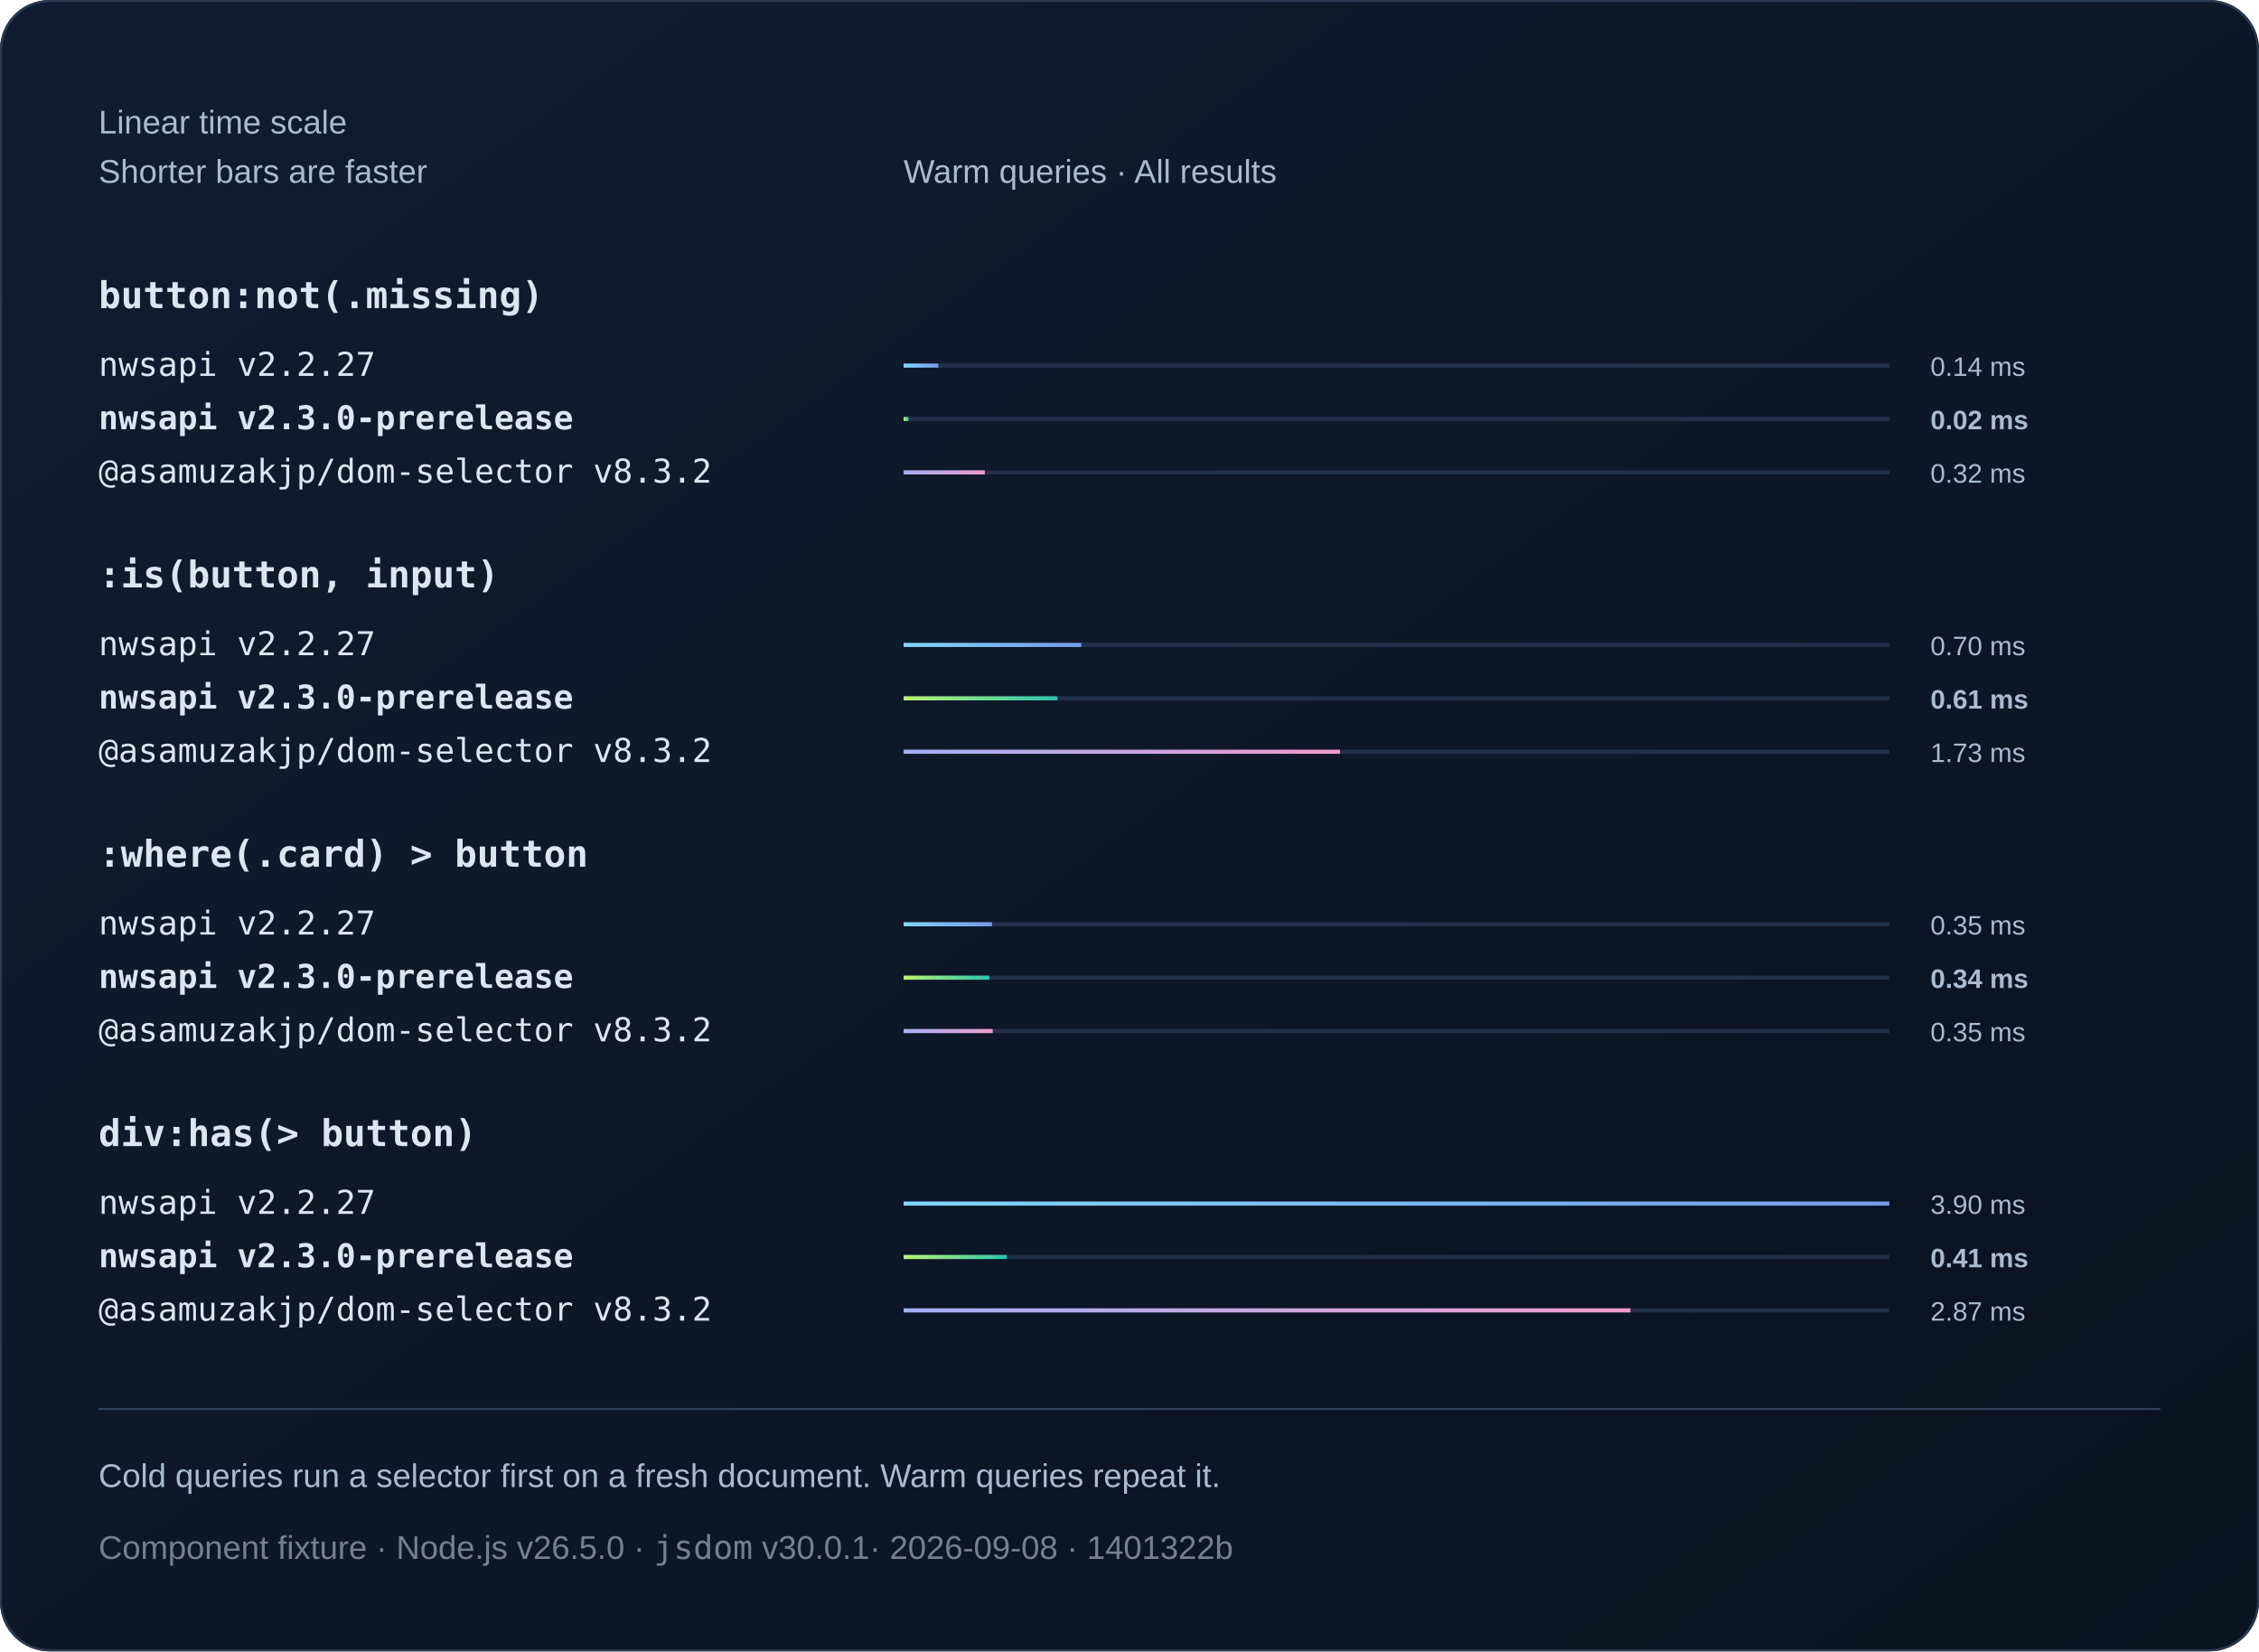
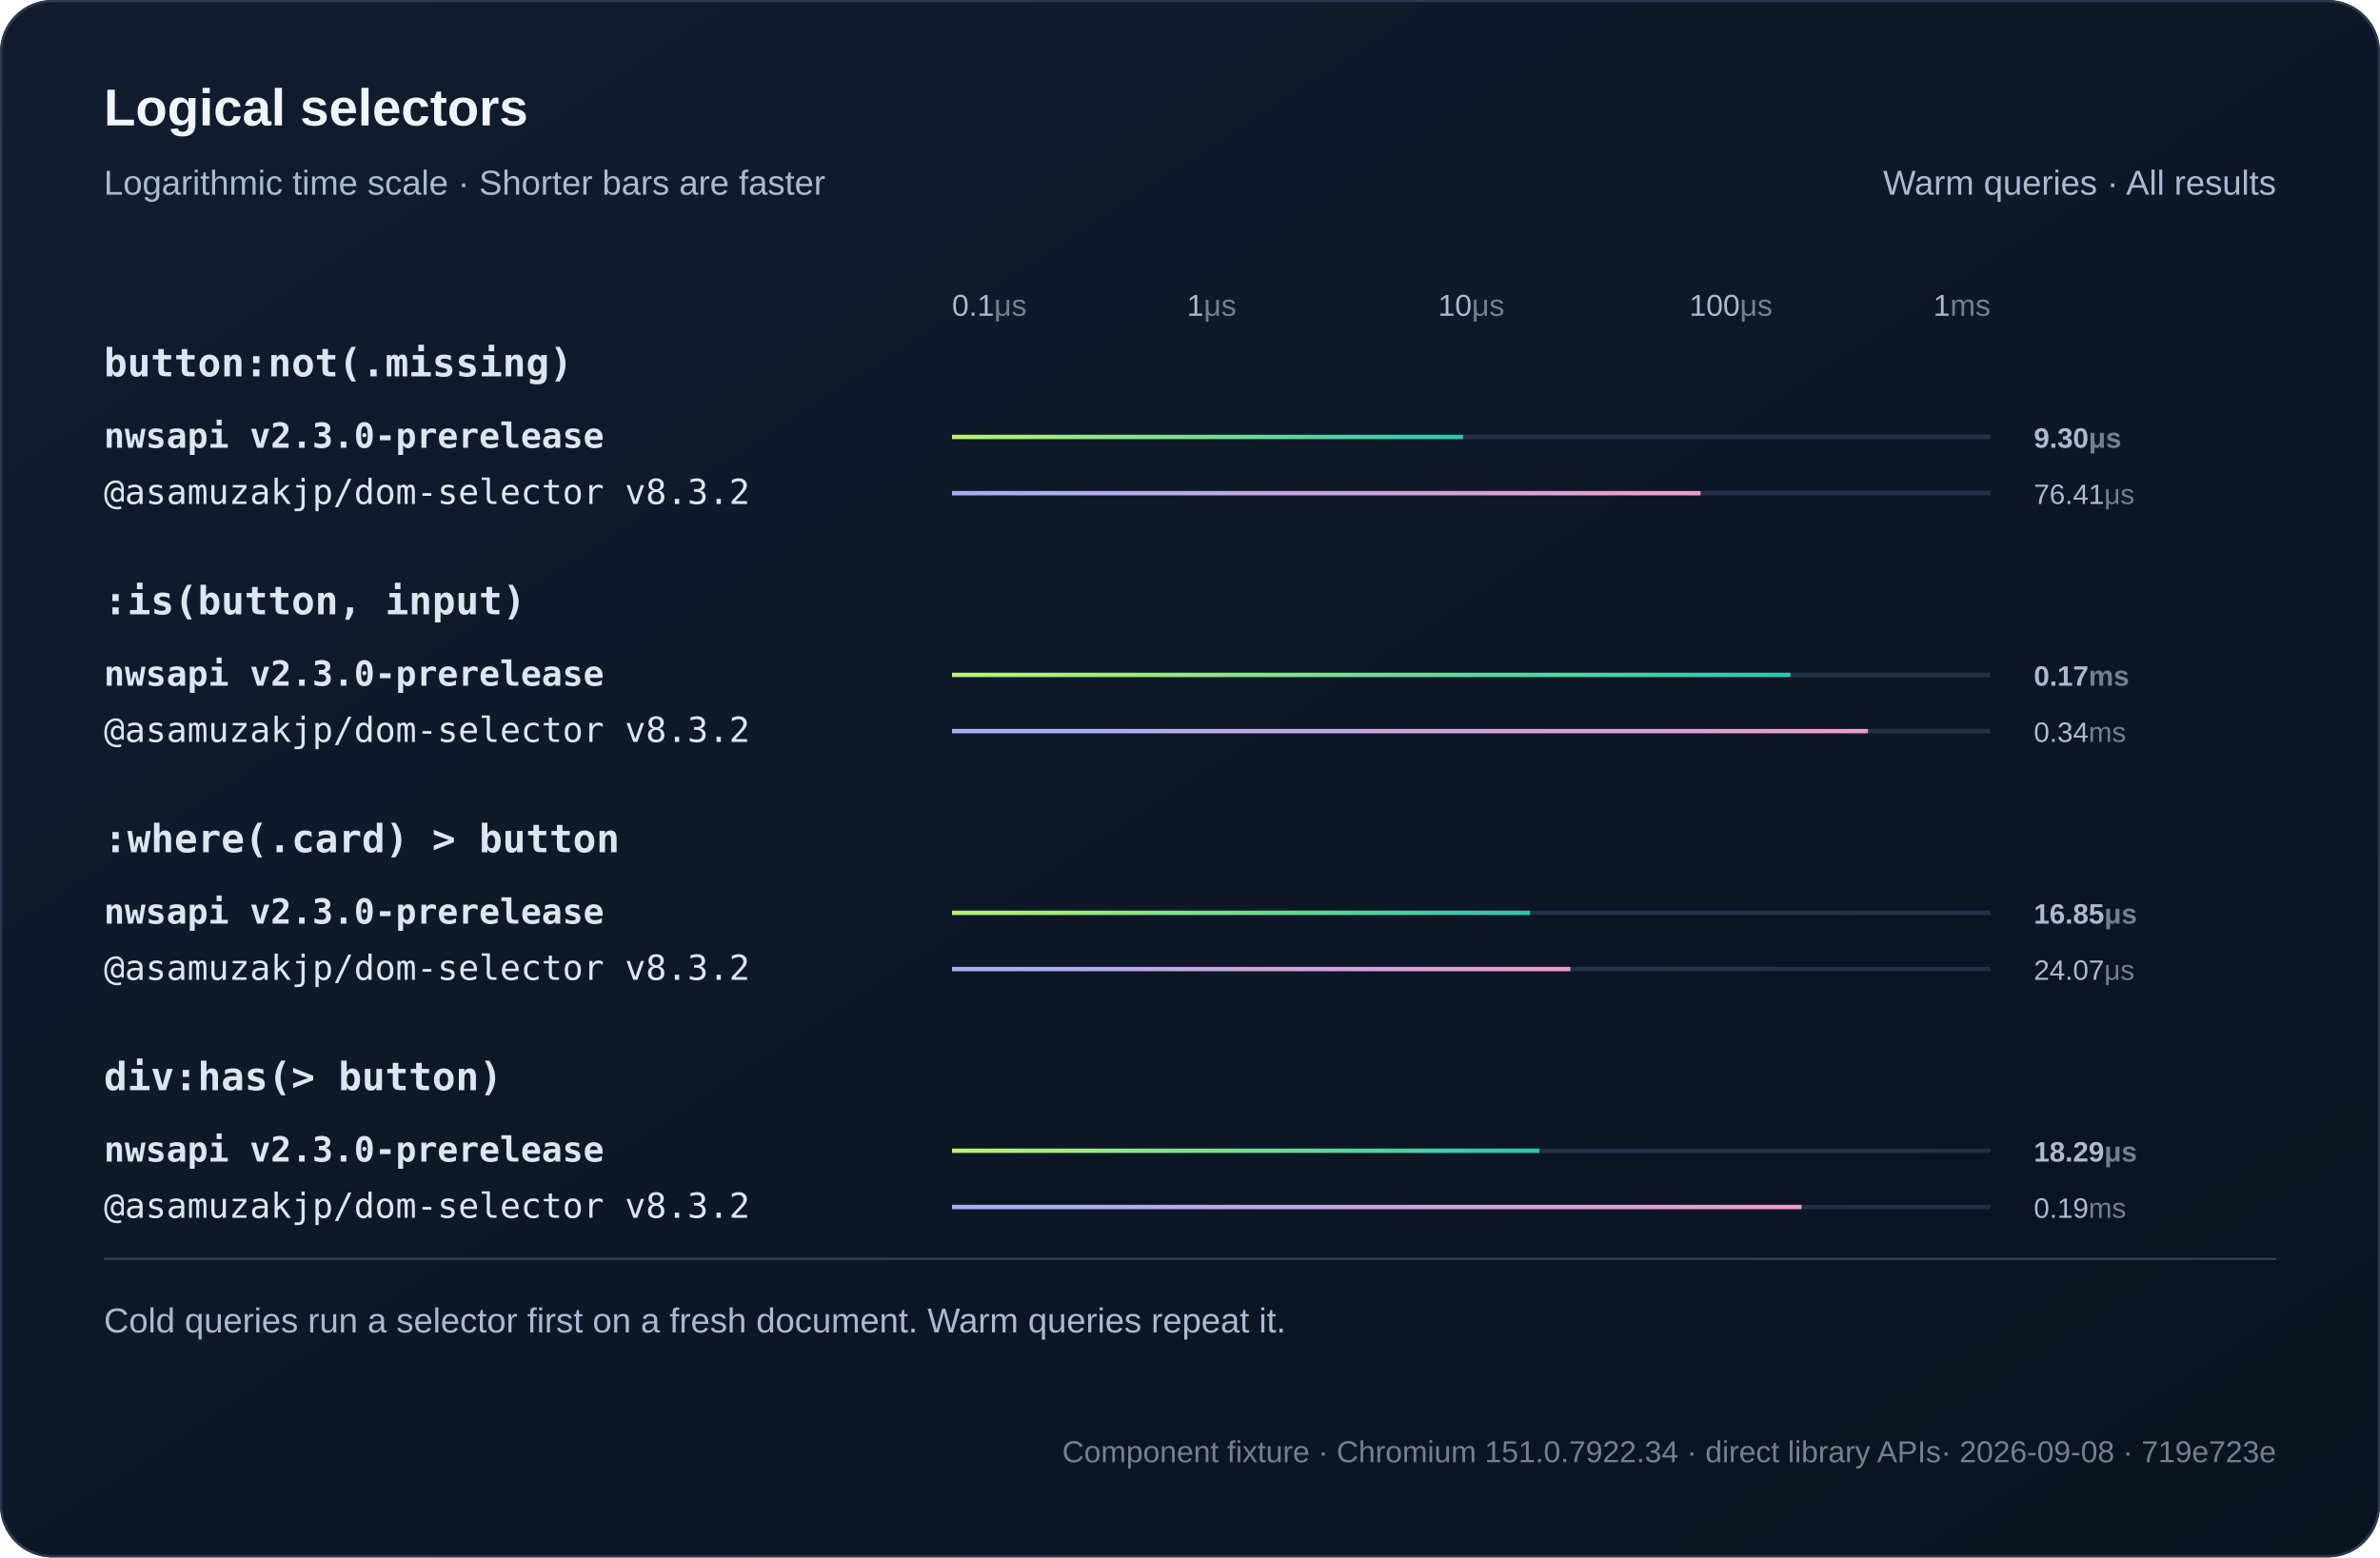
- <svg xmlns="http://www.w3.org/2000/svg" width="1100" height="804" viewBox="0 0 1100 804" role="img">
+ <svg xmlns="http://www.w3.org/2000/svg" width="1100" height="720" viewBox="0 0 1100 720" role="img">
  <defs>
    <linearGradient id="bg" x2="1" y2="1">
      <stop stop-color="#101d30" />
      <stop offset="1" stop-color="#0b1220" />
    </linearGradient>
    <linearGradient id="series0">
-       <stop stop-color="#80d7ff" />
-       <stop offset="1" stop-color="#739be8" />
-     </linearGradient>
-     <linearGradient id="series1">
      <stop stop-color="#baf471" />
      <stop offset="1" stop-color="#2bc5ae" />
    </linearGradient>
-     <linearGradient id="series2">
+     <linearGradient id="series1">
      <stop stop-color="#a4aff7" />
      <stop offset="1" stop-color="#ef9bc9" />
    </linearGradient>
  </defs>
  <style>text{font-family:Arial,Helvetica,sans-serif;fill:#f0f5fa}
.muted{fill:#aabbd0;font:16px Arial,Helvetica,sans-serif}
.code{font:18px Consolas,Menlo,monospace;fill:#dce6f1}
.note .code{font:16px Consolas,Menlo,monospace}
- .metadata,.metadata .code{fill:#75808e}
+ .metadata,.metadata .code{fill:#75808e;font-size:14px}
+ .chart-title{font-size:24px;font-weight:700}
+ .unit{fill:#75808e}
+ .package{font-family:Consolas,Menlo,monospace}
.comparison{font-size:14px;font-variant-numeric:tabular-nums}
.tick{fill:#aabbd0;font-size:12px}
.time{fill:#aabbd0;font-size:13px;font-variant-numeric:tabular-nums}
- .engine{font-size:16px}.selector{font-weight:600}.bar{transform-box:fill-box;transform-origin:left center;animation:fill 800ms ease-out 1 both}@keyframes fill{from{transform:scaleX(0)}to{transform:scaleX(1)}}@media(prefers-reduced-motion:reduce){.bar{animation:none}}</style>
-   <rect width="1100" height="804" rx="24" fill="url(#bg)" />
-   <rect x=".5" y=".5" width="1099" height="803" rx="24" fill="none" stroke="#2b3a50" />
-   <text x="48" y="65" class="muted">Linear time scale</text>
-   <text x="48" y="89" class="muted">Shorter bars are faster</text>
-   <text x="440" y="89" class="muted">Warm queries · All results</text>
-   <text x="48" y="150" class="code selector">button:not(.missing)</text>
+ .engine{font-size:16px}.selector{font-weight:600}.tick{font-size:14px}.bar{transform-box:fill-box;transform-origin:left center;animation:fill 800ms ease-out both}@keyframes fill{from{transform:scaleX(0)}to{transform:scaleX(1)}}@media(prefers-reduced-motion:reduce){.bar{animation:none}}</style>
+   <rect width="1100" height="720" rx="24" fill="url(#bg)" />
+   <rect x=".5" y=".5" width="1099" height="719" rx="24" fill="none" stroke="#2b3a50" />
+   <text x="48" y="58" class="chart-title">Logical selectors</text>
+   <text x="48" y="90" class="muted">Logarithmic time scale · Shorter bars are faster</text>
+   <text x="1052" y="90" text-anchor="end" class="muted">Warm queries · All results</text>
+   <text x="440" y="146" text-anchor="start" class="tick">0.1<tspan class="unit">μs</tspan>
+   </text>
+   <text x="560" y="146" text-anchor="middle" class="tick">1<tspan class="unit">μs</tspan>
+   </text>
+   <text x="680" y="146" text-anchor="middle" class="tick">10<tspan class="unit">μs</tspan>
+   </text>
+   <text x="800" y="146" text-anchor="middle" class="tick">100<tspan class="unit">μs</tspan>
+   </text>
+   <text x="920" y="146" text-anchor="end" class="tick">1<tspan class="unit">ms</tspan>
+   </text>
+   <text x="48" y="174" class="code selector">button:not(.missing)</text>
  <g>
-     <text x="48" y="183" class="code engine">nwsapi v2.2.27</text>
-     <path d="M440 178h480" stroke="#223048" stroke-width="2" />
-     <rect class="bar" x="440" y="177" width="16.91" height="2" fill="url(#series0)" />
-     <text x="940" y="183" class="time">0.14 ms</text>
+     <text x="48" y="207" class="code engine" style="font-weight:700">nwsapi v2.3.0-prerelease</text>
+     <path d="M440 202h480" stroke="#223048" stroke-width="2" />
+     <rect class="bar" x="440" y="201" width="236.23" height="2" fill="url(#series0)" />
+     <text x="940" y="207" class="time" style="font-weight:700">9.30<tspan class="unit">μs</tspan>
+     </text>
  </g>
  <g>
-     <text x="48" y="209" class="code engine" style="font-weight:700">nwsapi v2.3.0-prerelease</text>
-     <path d="M440 204h480" stroke="#223048" stroke-width="2" />
-     <rect class="bar" x="440" y="203" width="2.41" height="2" fill="url(#series1)" />
-     <text x="940" y="209" class="time" style="font-weight:700">0.02 ms</text>
+     <text x="48" y="233" class="code engine">@asamuzakjp/dom-selector v8.3.2</text>
+     <path d="M440 228h480" stroke="#223048" stroke-width="2" />
+     <rect class="bar" x="440" y="227" width="345.98" height="2" fill="url(#series1)" />
+     <text x="940" y="233" class="time">76.41<tspan class="unit">μs</tspan>
+     </text>
+   </g>
+   <text x="48" y="284" class="code selector">:is(button, input)</text>
+   <g>
+     <text x="48" y="317" class="code engine" style="font-weight:700">nwsapi v2.3.0-prerelease</text>
+     <path d="M440 312h480" stroke="#223048" stroke-width="2" />
+     <rect class="bar" x="440" y="311" width="387.56" height="2" fill="url(#series0)" />
+     <text x="940" y="317" class="time" style="font-weight:700">0.17<tspan class="unit">ms</tspan>
+     </text>
  </g>
  <g>
-     <text x="48" y="235" class="code engine">@asamuzakjp/dom-selector v8.3.2</text>
-     <path d="M440 230h480" stroke="#223048" stroke-width="2" />
-     <rect class="bar" x="440" y="229" width="39.53" height="2" fill="url(#series2)" />
-     <text x="940" y="235" class="time">0.32 ms</text>
+     <text x="48" y="343" class="code engine">@asamuzakjp/dom-selector v8.3.2</text>
+     <path d="M440 338h480" stroke="#223048" stroke-width="2" />
+     <rect class="bar" x="440" y="337" width="423.34" height="2" fill="url(#series1)" />
+     <text x="940" y="343" class="time">0.34<tspan class="unit">ms</tspan>
+     </text>
  </g>
-   <text x="48" y="286" class="code selector">:is(button, input)</text>
+   <text x="48" y="394" class="code selector">:where(.card) &gt; button</text>
  <g>
-     <text x="48" y="319" class="code engine">nwsapi v2.2.27</text>
-     <path d="M440 314h480" stroke="#223048" stroke-width="2" />
-     <rect class="bar" x="440" y="313" width="86.53" height="2" fill="url(#series0)" />
-     <text x="940" y="319" class="time">0.70 ms</text>
+     <text x="48" y="427" class="code engine" style="font-weight:700">nwsapi v2.3.0-prerelease</text>
+     <path d="M440 422h480" stroke="#223048" stroke-width="2" />
+     <rect class="bar" x="440" y="421" width="267.18" height="2" fill="url(#series0)" />
+     <text x="940" y="427" class="time" style="font-weight:700">16.85<tspan class="unit">μs</tspan>
+     </text>
  </g>
  <g>
-     <text x="48" y="345" class="code engine" style="font-weight:700">nwsapi v2.3.0-prerelease</text>
-     <path d="M440 340h480" stroke="#223048" stroke-width="2" />
-     <rect class="bar" x="440" y="339" width="74.95" height="2" fill="url(#series1)" />
-     <text x="940" y="345" class="time" style="font-weight:700">0.61 ms</text>
+     <text x="48" y="453" class="code engine">@asamuzakjp/dom-selector v8.3.2</text>
+     <path d="M440 448h480" stroke="#223048" stroke-width="2" />
+     <rect class="bar" x="440" y="447" width="285.79" height="2" fill="url(#series1)" />
+     <text x="940" y="453" class="time">24.07<tspan class="unit">μs</tspan>
+     </text>
+   </g>
+   <text x="48" y="504" class="code selector">div:has(&gt; button)</text>
+   <g>
+     <text x="48" y="537" class="code engine" style="font-weight:700">nwsapi v2.3.0-prerelease</text>
+     <path d="M440 532h480" stroke="#223048" stroke-width="2" />
+     <rect class="bar" x="440" y="531" width="271.47" height="2" fill="url(#series0)" />
+     <text x="940" y="537" class="time" style="font-weight:700">18.29<tspan class="unit">μs</tspan>
+     </text>
  </g>
  <g>
-     <text x="48" y="371" class="code engine">@asamuzakjp/dom-selector v8.3.2</text>
-     <path d="M440 366h480" stroke="#223048" stroke-width="2" />
-     <rect class="bar" x="440" y="365" width="212.49" height="2" fill="url(#series2)" />
-     <text x="940" y="371" class="time">1.73 ms</text>
+     <text x="48" y="563" class="code engine">@asamuzakjp/dom-selector v8.3.2</text>
+     <path d="M440 558h480" stroke="#223048" stroke-width="2" />
+     <rect class="bar" x="440" y="557" width="392.65" height="2" fill="url(#series1)" />
+     <text x="940" y="563" class="time">0.19<tspan class="unit">ms</tspan>
+     </text>
  </g>
-   <text x="48" y="422" class="code selector">:where(.card) &gt; button</text>
-   <g>
-     <text x="48" y="455" class="code engine">nwsapi v2.2.27</text>
-     <path d="M440 450h480" stroke="#223048" stroke-width="2" />
-     <rect class="bar" x="440" y="449" width="43.06" height="2" fill="url(#series0)" />
-     <text x="940" y="455" class="time">0.35 ms</text>
-   </g>
-   <g>
-     <text x="48" y="481" class="code engine" style="font-weight:700">nwsapi v2.3.0-prerelease</text>
-     <path d="M440 476h480" stroke="#223048" stroke-width="2" />
-     <rect class="bar" x="440" y="475" width="41.77" height="2" fill="url(#series1)" />
-     <text x="940" y="481" class="time" style="font-weight:700">0.34 ms</text>
-   </g>
-   <g>
-     <text x="48" y="507" class="code engine">@asamuzakjp/dom-selector v8.3.2</text>
-     <path d="M440 502h480" stroke="#223048" stroke-width="2" />
-     <rect class="bar" x="440" y="501" width="43.39" height="2" fill="url(#series2)" />
-     <text x="940" y="507" class="time">0.35 ms</text>
-   </g>
-   <text x="48" y="558" class="code selector">div:has(&gt; button)</text>
-   <g>
-     <text x="48" y="591" class="code engine">nwsapi v2.2.27</text>
-     <path d="M440 586h480" stroke="#223048" stroke-width="2" />
-     <rect class="bar" x="440" y="585" width="480" height="2" fill="url(#series0)" />
-     <text x="940" y="591" class="time">3.90 ms</text>
-   </g>
-   <g>
-     <text x="48" y="617" class="code engine" style="font-weight:700">nwsapi v2.3.0-prerelease</text>
-     <path d="M440 612h480" stroke="#223048" stroke-width="2" />
-     <rect class="bar" x="440" y="611" width="50.3" height="2" fill="url(#series1)" />
-     <text x="940" y="617" class="time" style="font-weight:700">0.41 ms</text>
-   </g>
-   <g>
-     <text x="48" y="643" class="code engine">@asamuzakjp/dom-selector v8.3.2</text>
-     <path d="M440 638h480" stroke="#223048" stroke-width="2" />
-     <rect class="bar" x="440" y="637" width="353.93" height="2" fill="url(#series2)" />
-     <text x="940" y="643" class="time">2.87 ms</text>
-   </g>
-   <path d="M48 686h1004" stroke="#304159" />
-   <text x="48" y="724" class="muted">Cold queries run a selector first on a fresh document. Warm queries repeat it.</text>
-   <text x="48" y="759" class="muted note metadata">Component fixture · Node.js v26.5.0 · <tspan class="code">jsdom</tspan> v30.0.1<tspan fill="#75808e"> · 2026-09-08 · 1401322b</tspan>
+   <path d="M48 582h1004" stroke="#304159" />
+   <text x="48" y="616" class="muted">Cold queries run a selector first on a fresh document. Warm queries repeat it.</text>
+   <text x="1052" y="676" text-anchor="end" class="muted note metadata">Component fixture · Chromium 151.0.7922.34 · direct library APIs<tspan fill="#75808e"> · 2026-09-08 · 719e723e</tspan>
  </text>
</svg>
